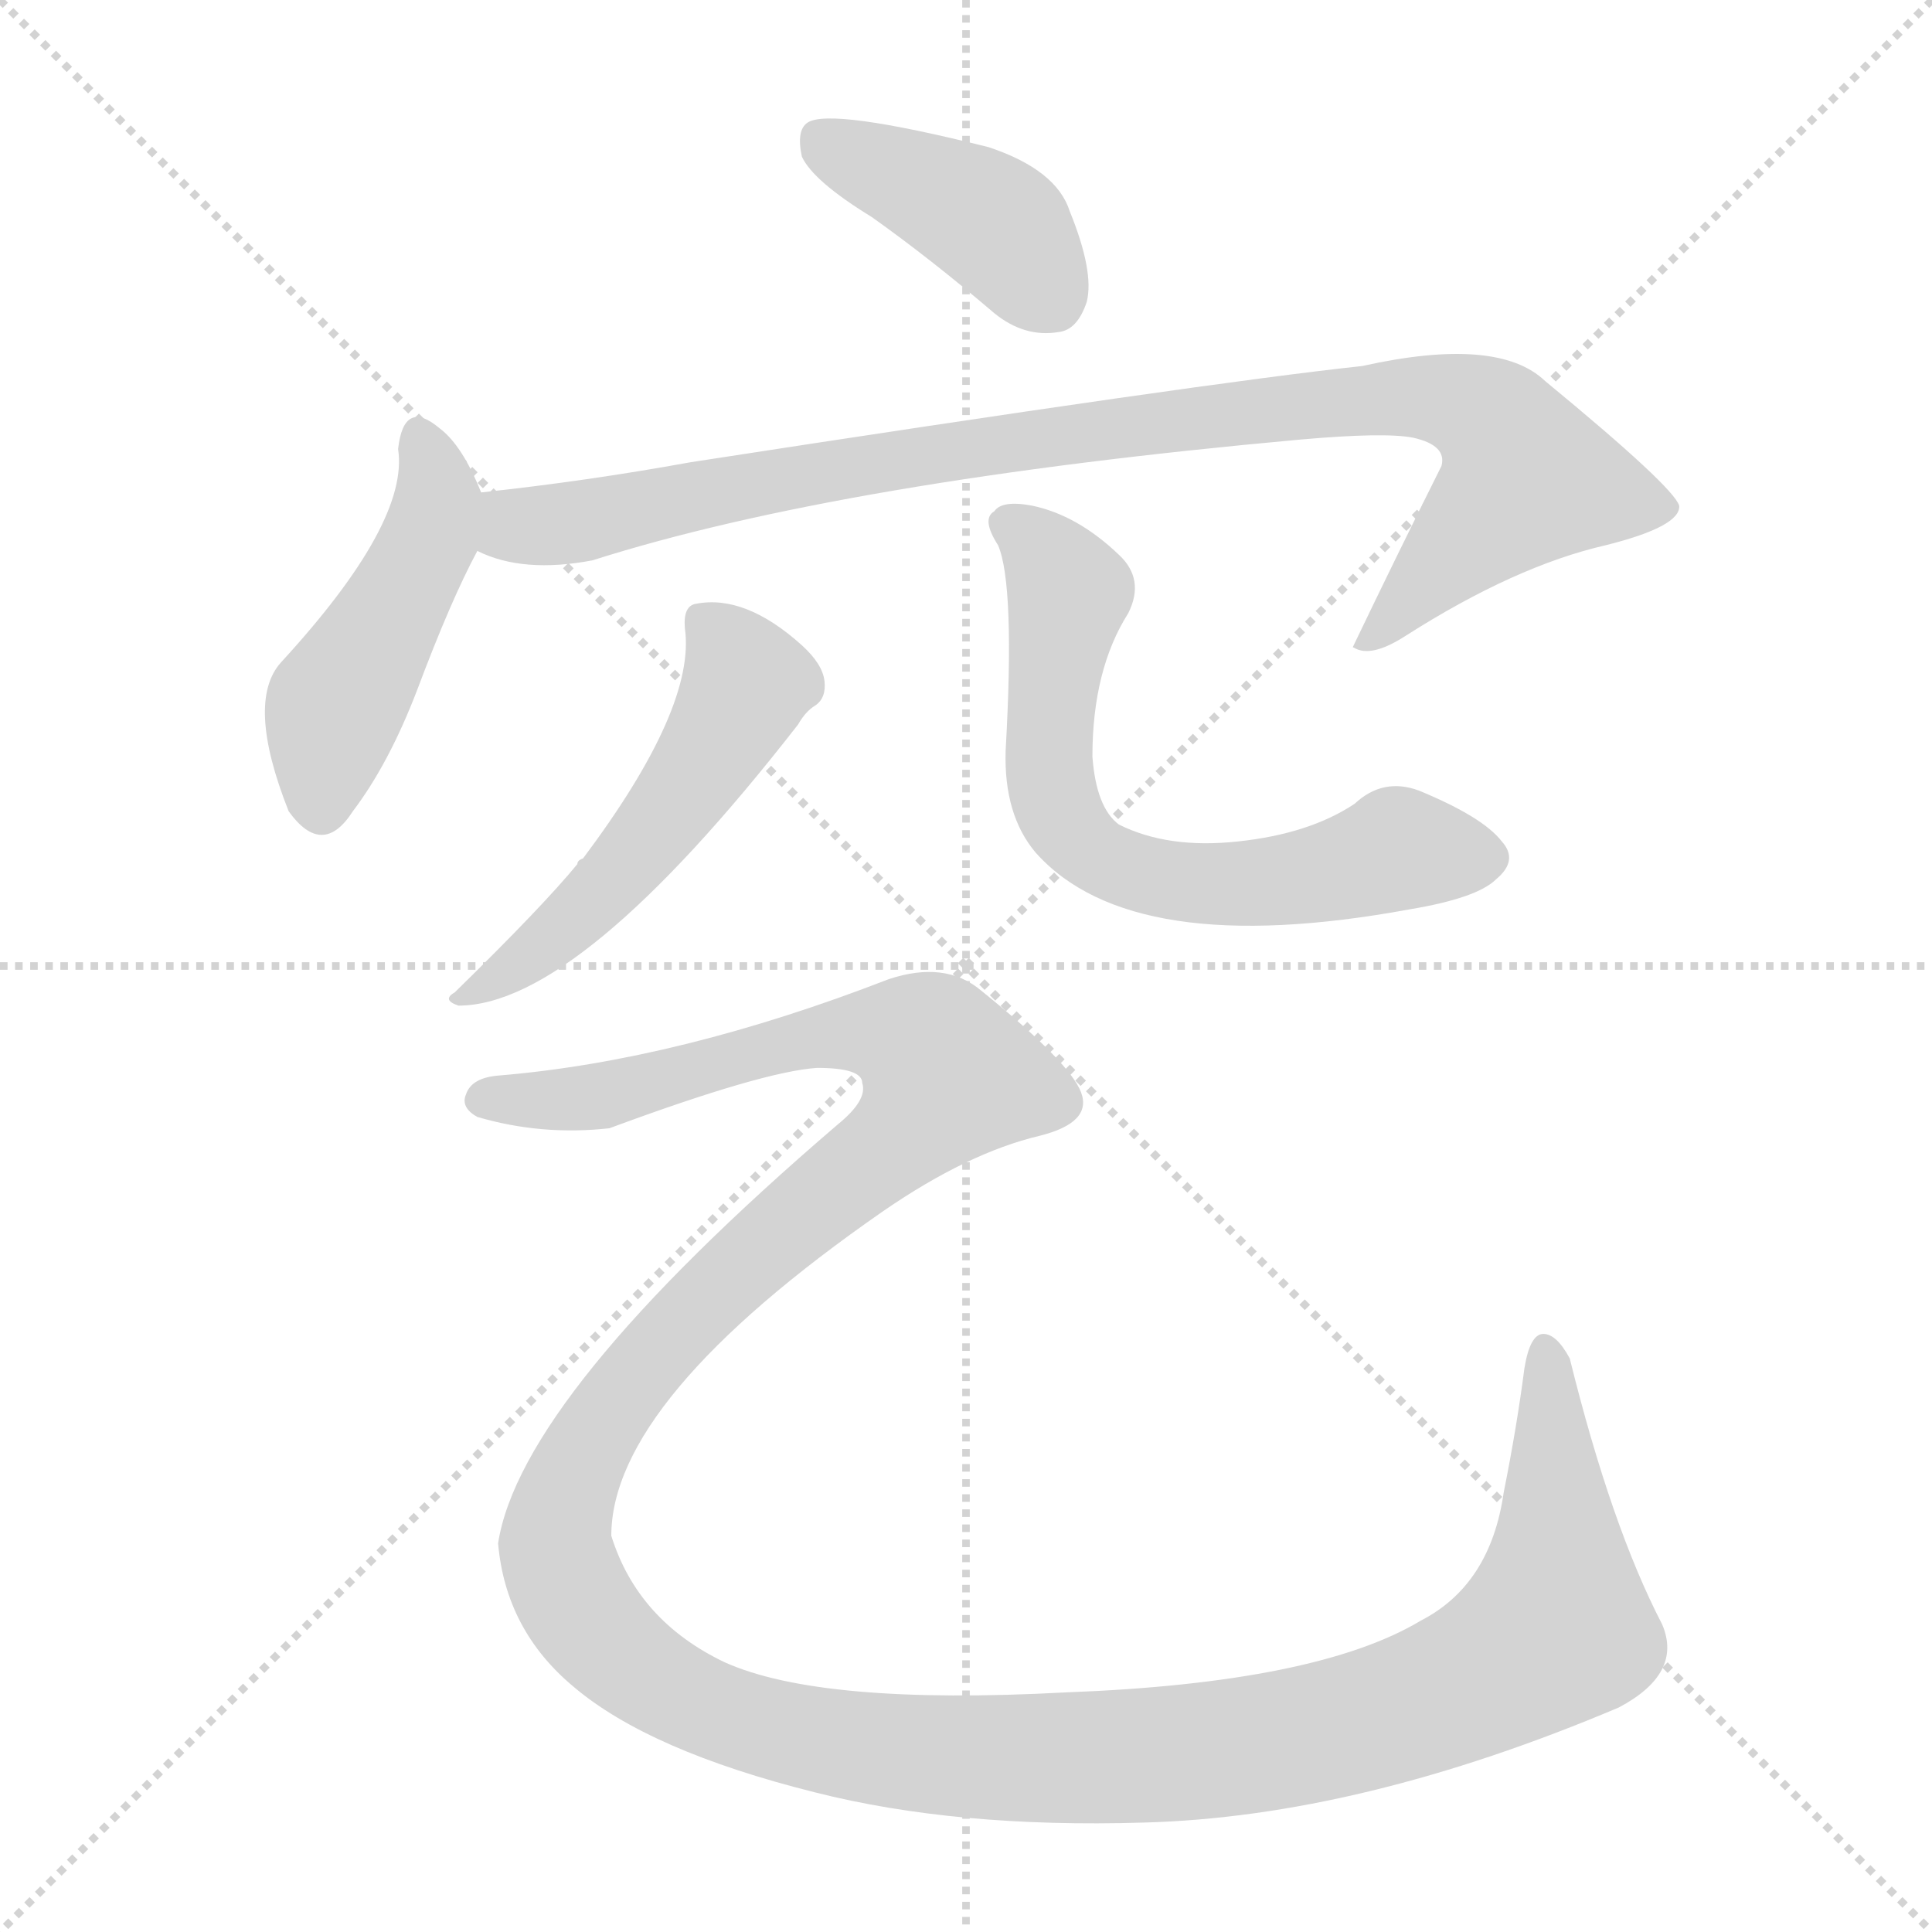
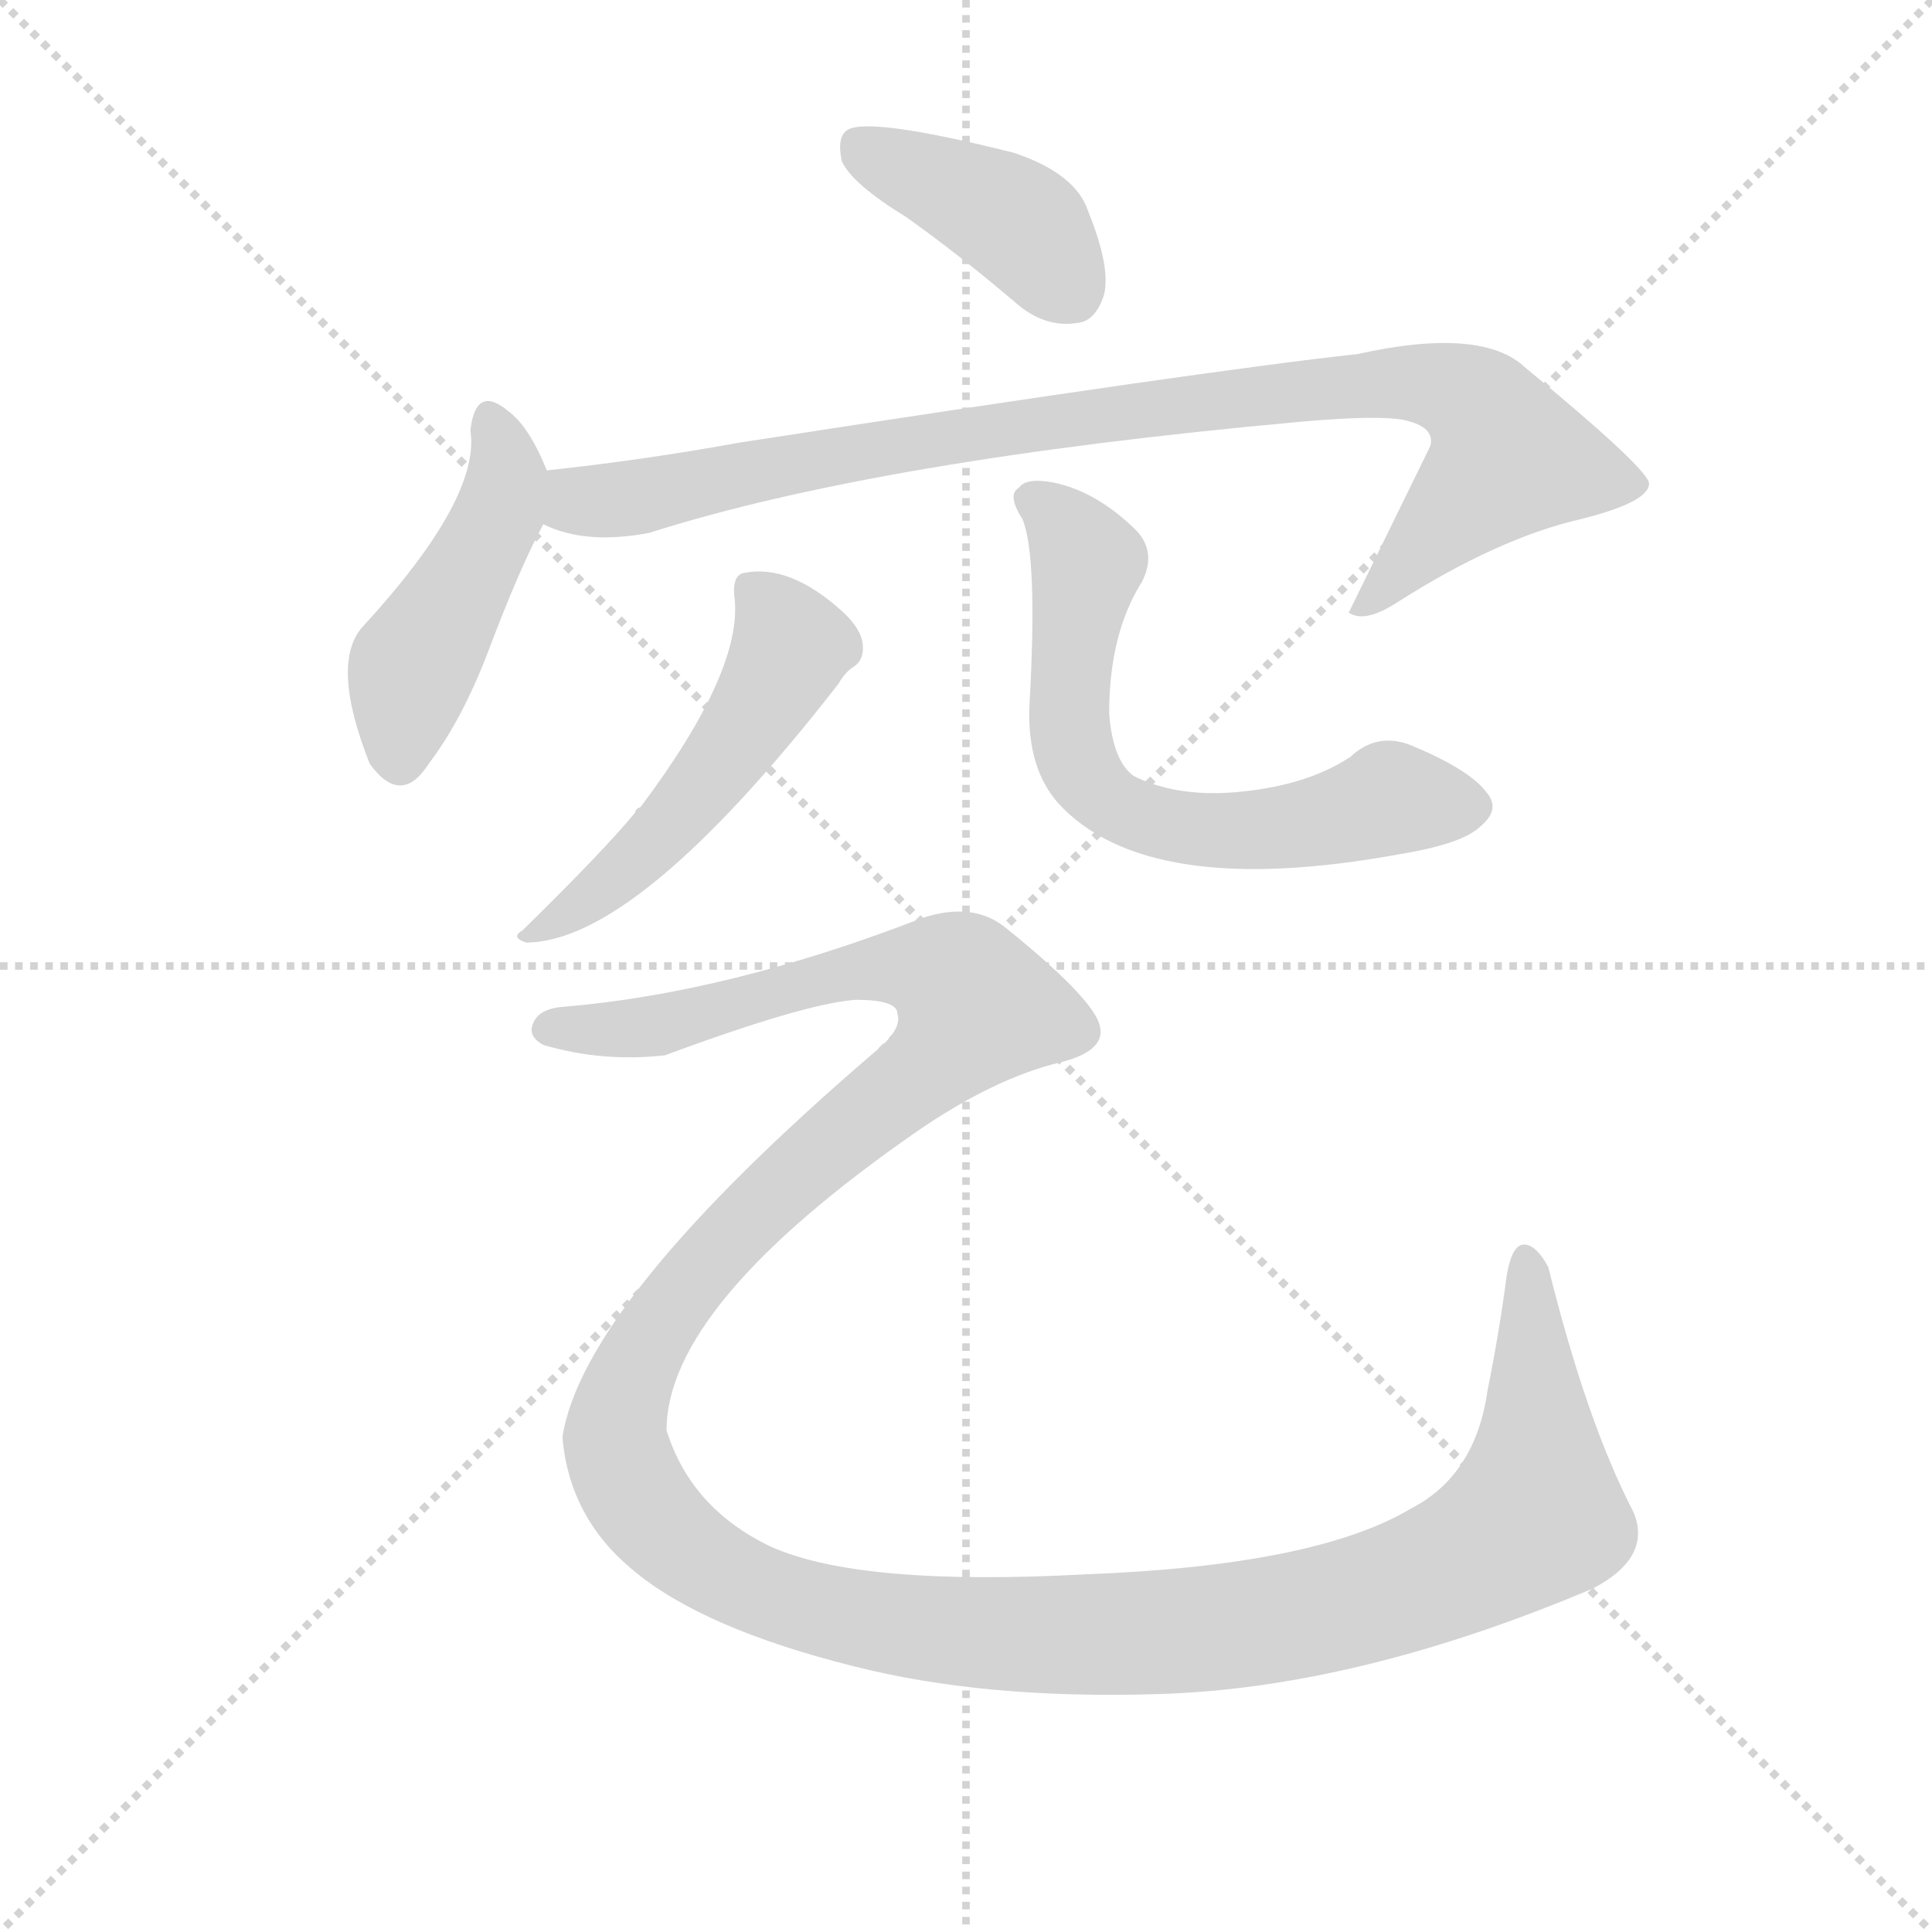
<svg xmlns="http://www.w3.org/2000/svg" version="1.1" viewBox="0 0 1024 1024">
  <g stroke="lightgray" stroke-dasharray="1,1" stroke-width="1" transform="scale(4, 4)">
    <line x1="0" y1="0" x2="256" y2="256" />
    <line x1="256" y1="0" x2="0" y2="256" />
    <line x1="128" y1="0" x2="128" y2="256" />
    <line x1="0" y1="128" x2="256" y2="128" />
  </g>
-   <g transform="scale(1, -1) translate(0, -900)">
+   <g transform="scale(0.92, -0.92) translate(60, -830)">
    <style type="text/css">
      
        @keyframes keyframes0 {
          from {
            stroke: blue;
            stroke-dashoffset: 410;
            stroke-width: 128;
          }
          57% {
            animation-timing-function: step-end;
            stroke: blue;
            stroke-dashoffset: 0;
            stroke-width: 128;
          }
          to {
            stroke: black;
            stroke-width: 1024;
          }
        }
        #make-me-a-hanzi-animation-0 {
          animation: keyframes0 0.584s both;
          animation-delay: 0s;
          animation-timing-function: linear;
        }
      
        @keyframes keyframes1 {
          from {
            stroke: blue;
            stroke-dashoffset: 464;
            stroke-width: 128;
          }
          60% {
            animation-timing-function: step-end;
            stroke: blue;
            stroke-dashoffset: 0;
            stroke-width: 128;
          }
          to {
            stroke: black;
            stroke-width: 1024;
          }
        }
        #make-me-a-hanzi-animation-1 {
          animation: keyframes1 0.628s both;
          animation-delay: 0.584s;
          animation-timing-function: linear;
        }
      
        @keyframes keyframes2 {
          from {
            stroke: blue;
            stroke-dashoffset: 954;
            stroke-width: 128;
          }
          76% {
            animation-timing-function: step-end;
            stroke: blue;
            stroke-dashoffset: 0;
            stroke-width: 128;
          }
          to {
            stroke: black;
            stroke-width: 1024;
          }
        }
        #make-me-a-hanzi-animation-2 {
          animation: keyframes2 1.026s both;
          animation-delay: 1.211s;
          animation-timing-function: linear;
        }
      
        @keyframes keyframes3 {
          from {
            stroke: blue;
            stroke-dashoffset: 519;
            stroke-width: 128;
          }
          63% {
            animation-timing-function: step-end;
            stroke: blue;
            stroke-dashoffset: 0;
            stroke-width: 128;
          }
          to {
            stroke: black;
            stroke-width: 1024;
          }
        }
        #make-me-a-hanzi-animation-3 {
          animation: keyframes3 0.672s both;
          animation-delay: 2.238s;
          animation-timing-function: linear;
        }
      
        @keyframes keyframes4 {
          from {
            stroke: blue;
            stroke-dashoffset: 662;
            stroke-width: 128;
          }
          68% {
            animation-timing-function: step-end;
            stroke: blue;
            stroke-dashoffset: 0;
            stroke-width: 128;
          }
          to {
            stroke: black;
            stroke-width: 1024;
          }
        }
        #make-me-a-hanzi-animation-4 {
          animation: keyframes4 0.789s both;
          animation-delay: 2.91s;
          animation-timing-function: linear;
        }
      
        @keyframes keyframes5 {
          from {
            stroke: blue;
            stroke-dashoffset: 1584;
            stroke-width: 128;
          }
          84% {
            animation-timing-function: step-end;
            stroke: blue;
            stroke-dashoffset: 0;
            stroke-width: 128;
          }
          to {
            stroke: black;
            stroke-width: 1024;
          }
        }
        #make-me-a-hanzi-animation-5 {
          animation: keyframes5 1.539s both;
          animation-delay: 3.699s;
          animation-timing-function: linear;
        }
      
    </style>
-     <path d="M 462 785 Q 493 763 527 734 Q 543 721 561 724 Q 571 725 576 740 Q 580 756 567 788 Q 560 810 524 822 Q 440 843 428 835 Q 422 831 425 817 Q 431 804 462 785 Z" fill="lightgray" />
-     <path d="M 255 639 Q 245 664 233 673 Q 214 689 211 662 Q 217 623 149 549 Q 130 528 153 470 Q 171 445 187 470 Q 206 495 221 534 Q 239 582 253 608 C 261 624 261 624 255 639 Z" fill="lightgray" />
-     <path d="M 253 608 Q 277 596 314 603 Q 446 645 689 667 Q 734 671 749 668 Q 767 664 764 653 Q 740 605 717 557 L 719 556 Q 728 552 745 563 Q 803 600 851 611 Q 891 621 890 632 Q 887 642 819 698 Q 794 722 722 706 Q 638 697 366 655 Q 311 645 255 639 C 225 636 224 617 253 608 Z" fill="lightgray" />
-     <path d="M 363 567 Q 369 525 309 445 Q 306 444 306 442 Q 288 420 241 374 Q 234 370 243 367 Q 307 367 423 516 Q 427 523 432 526 Q 438 530 437 539 Q 436 548 425 558 Q 395 585 369 580 Q 362 579 363 567 Z" fill="lightgray" />
-     <path d="M 598 575 Q 607 593 593 606 Q 571 627 547 632 Q 531 635 527 629 Q 520 625 529 611 Q 538 590 533 502 Q 532 468 549 448 Q 600 391 747 418 Q 783 424 793 434 Q 805 444 796 454 Q 786 467 752 481 Q 733 488 718 474 Q 694 458 656 454 Q 619 450 593 463 Q 581 472 579 499 Q 579 545 598 575 Z" fill="lightgray" />
-     <path d="M 265 330 Q 250 329 247 320 Q 244 313 253 308 Q 287 298 323 302 Q 404 332 433 334 Q 457 334 457 326 Q 460 317 444 304 Q 276 160 264 82 Q 268 36 304 6 Q 344 -28 432 -50 Q 507 -69 606 -66 Q 721 -63 858 -5 Q 892 13 881 39 Q 854 91 832 180 Q 825 193 818 193 Q 811 193 808 175 Q 804 144 797 109 Q 790 60 753 41 Q 698 8 565 3 Q 435 -4 384 19 Q 338 41 324 86 Q 324 158 468 258 Q 513 289 551 298 Q 579 305 573 321 Q 567 337 520 375 Q 501 391 471 381 Q 360 338 265 330 Z" fill="lightgray" />
+     <path d="M 462 705 Q 493 683 527 654 Q 543 641 561 644 Q 571 645 576 660 Q 580 676 567 708 Q 560 730 524 742 Q 440 763 428 755 Q 422 751 425 737 Q 431 724 462 705 Z" fill="lightgray" />
+     <path d="M 255 559 Q 245 584 233 593 Q 214 609 211 582 Q 217 543 149 469 Q 130 448 153 390 Q 171 365 187 390 Q 206 415 221 454 Q 239 502 253 528 C 261 544 261 544 255 559 Z" fill="lightgray" />
+     <path d="M 253 528 Q 277 516 314 523 Q 446 565 689 587 Q 734 591 749 588 Q 767 584 764 573 L 717 477 L 719 476 Q 728 472 745 483 Q 803 520 851 531 Q 891 541 890 552 Q 887 562 819 618 Q 794 642 722 626 Q 638 617 366 575 Q 311 565 255 559 C 225 556 224 537 253 528 Z" fill="lightgray" />
+     <path d="M 363 487 Q 369 445 309 365 Q 306 364 306 362 Q 288 340 241 294 Q 234 290 243 287 Q 307 287 423 436 Q 427 443 432 446 Q 438 450 437 459 Q 436 468 425 478 Q 395 505 369 500 Q 362 499 363 487 Z" fill="lightgray" />
+     <path d="M 598 495 Q 607 513 593 526 Q 571 547 547 552 Q 531 555 527 549 Q 520 545 529 531 Q 538 510 533 422 Q 532 388 549 368 Q 600 311 747 338 Q 783 344 793 354 Q 805 364 796 374 Q 786 387 752 401 Q 733 408 718 394 Q 694 378 656 374 Q 619 370 593 383 Q 581 392 579 419 Q 579 465 598 495 Z" fill="lightgray" />
+     <path d="M 265 250 Q 250 249 247 240 Q 244 233 253 228 Q 287 218 323 222 Q 404 252 433 254 Q 457 254 457 246 Q 460 237 444 224 Q 276 80 264 2 Q 268 -44 304 -74 Q 344 -108 432 -130 Q 507 -149 606 -146 Q 721 -143 858 -85 Q 892 -67 881 -41 Q 854 11 832 100 Q 825 113 818 113 Q 811 113 808 95 Q 804 64 797 29 Q 790 -20 753 -39 Q 698 -72 565 -77 Q 435 -84 384 -61 Q 338 -39 324 6 Q 324 78 468 178 Q 513 209 551 218 Q 579 225 573 241 Q 567 257 520 295 Q 501 311 471 301 Q 360 258 265 250 Z" fill="lightgray" />
    <clipPath id="make-me-a-hanzi-clip-0">
-       <path d="M 462 785 Q 493 763 527 734 Q 543 721 561 724 Q 571 725 576 740 Q 580 756 567 788 Q 560 810 524 822 Q 440 843 428 835 Q 422 831 425 817 Q 431 804 462 785 Z" />
+       <path d="M 462 705 Q 493 683 527 654 Q 543 641 561 644 Q 571 645 576 660 Q 580 676 567 708 Q 560 730 524 742 Q 440 763 428 755 Q 422 751 425 737 Q 431 724 462 705 Z" />
    </clipPath>
-     <path clip-path="url(#make-me-a-hanzi-clip-0)" d="M 433 828 L 527 781 L 557 743" fill="none" id="make-me-a-hanzi-animation-0" stroke-dasharray="282 564" stroke-linecap="round" />
+     <path clip-path="url(#make-me-a-hanzi-clip-0)" d="M 433 748 L 527 701 L 557 663" fill="none" id="make-me-a-hanzi-animation-0" stroke-dasharray="282 564" stroke-linecap="round" />
    <clipPath id="make-me-a-hanzi-clip-1">
-       <path d="M 255 639 Q 245 664 233 673 Q 214 689 211 662 Q 217 623 149 549 Q 130 528 153 470 Q 171 445 187 470 Q 206 495 221 534 Q 239 582 253 608 C 261 624 261 624 255 639 Z" />
+       <path d="M 255 559 Q 245 584 233 593 Q 214 609 211 582 Q 217 543 149 469 Q 130 448 153 390 Q 171 365 187 390 Q 206 415 221 454 Q 239 502 253 528 C 261 544 261 544 255 559 Z" />
    </clipPath>
-     <path clip-path="url(#make-me-a-hanzi-clip-1)" d="M 222 667 L 232 637 L 228 615 L 177 525 L 170 475" fill="none" id="make-me-a-hanzi-animation-1" stroke-dasharray="336 672" stroke-linecap="round" />
+     <path clip-path="url(#make-me-a-hanzi-clip-1)" d="M 222 587 L 232 557 L 228 535 L 177 445 L 170 395" fill="none" id="make-me-a-hanzi-animation-1" stroke-dasharray="336 672" stroke-linecap="round" />
    <clipPath id="make-me-a-hanzi-clip-2">
-       <path d="M 253 608 Q 277 596 314 603 Q 446 645 689 667 Q 734 671 749 668 Q 767 664 764 653 Q 740 605 717 557 L 719 556 Q 728 552 745 563 Q 803 600 851 611 Q 891 621 890 632 Q 887 642 819 698 Q 794 722 722 706 Q 638 697 366 655 Q 311 645 255 639 C 225 636 224 617 253 608 Z" />
+       <path d="M 253 528 Q 277 516 314 523 Q 446 565 689 587 Q 734 591 749 588 Q 767 584 764 573 L 717 477 L 719 476 Q 728 472 745 483 Q 803 520 851 531 Q 891 541 890 552 Q 887 562 819 618 Q 794 642 722 626 Q 638 617 366 575 Q 311 565 255 559 C 225 556 224 537 253 528 Z" />
    </clipPath>
-     <path clip-path="url(#make-me-a-hanzi-clip-2)" d="M 263 631 L 274 621 L 302 622 L 487 660 L 735 690 L 788 680 L 809 646 L 734 566 L 721 563" fill="none" id="make-me-a-hanzi-animation-2" stroke-dasharray="826 1652" stroke-linecap="round" />
+     <path clip-path="url(#make-me-a-hanzi-clip-2)" d="M 263 551 L 274 541 L 302 542 L 487 580 L 735 610 L 788 600 L 809 566 L 734 486 L 721 483" fill="none" id="make-me-a-hanzi-animation-2" stroke-dasharray="826 1652" stroke-linecap="round" />
    <clipPath id="make-me-a-hanzi-clip-3">
-       <path d="M 363 567 Q 369 525 309 445 Q 306 444 306 442 Q 288 420 241 374 Q 234 370 243 367 Q 307 367 423 516 Q 427 523 432 526 Q 438 530 437 539 Q 436 548 425 558 Q 395 585 369 580 Q 362 579 363 567 Z" />
+       <path d="M 363 487 Q 369 445 309 365 Q 306 364 306 362 Q 288 340 241 294 Q 234 290 243 287 Q 307 287 423 436 Q 427 443 432 446 Q 438 450 437 459 Q 436 468 425 478 Q 395 505 369 500 Q 362 499 363 487 Z" />
    </clipPath>
-     <path clip-path="url(#make-me-a-hanzi-clip-3)" d="M 376 569 L 396 538 L 367 487 L 308 417 L 247 372" fill="none" id="make-me-a-hanzi-animation-3" stroke-dasharray="391 782" stroke-linecap="round" />
+     <path clip-path="url(#make-me-a-hanzi-clip-3)" d="M 376 489 L 396 458 L 367 407 L 308 337 L 247 292" fill="none" id="make-me-a-hanzi-animation-3" stroke-dasharray="391 782" stroke-linecap="round" />
    <clipPath id="make-me-a-hanzi-clip-4">
-       <path d="M 598 575 Q 607 593 593 606 Q 571 627 547 632 Q 531 635 527 629 Q 520 625 529 611 Q 538 590 533 502 Q 532 468 549 448 Q 600 391 747 418 Q 783 424 793 434 Q 805 444 796 454 Q 786 467 752 481 Q 733 488 718 474 Q 694 458 656 454 Q 619 450 593 463 Q 581 472 579 499 Q 579 545 598 575 Z" />
+       <path d="M 598 495 Q 607 513 593 526 Q 571 547 547 552 Q 531 555 527 549 Q 520 545 529 531 Q 538 510 533 422 Q 532 388 549 368 Q 600 311 747 338 Q 783 344 793 354 Q 805 364 796 374 Q 786 387 752 401 Q 733 408 718 394 Q 694 378 656 374 Q 619 370 593 383 Q 581 392 579 419 Q 579 465 598 495 Z" />
    </clipPath>
-     <path clip-path="url(#make-me-a-hanzi-clip-4)" d="M 536 621 L 548 613 L 567 584 L 557 536 L 557 483 L 568 459 L 582 446 L 642 431 L 692 435 L 741 450 L 787 445" fill="none" id="make-me-a-hanzi-animation-4" stroke-dasharray="534 1068" stroke-linecap="round" />
+     <path clip-path="url(#make-me-a-hanzi-clip-4)" d="M 536 541 L 548 533 L 567 504 L 557 456 L 557 403 L 568 379 L 582 366 L 642 351 L 692 355 L 741 370 L 787 365" fill="none" id="make-me-a-hanzi-animation-4" stroke-dasharray="534 1068" stroke-linecap="round" />
    <clipPath id="make-me-a-hanzi-clip-5">
-       <path d="M 265 330 Q 250 329 247 320 Q 244 313 253 308 Q 287 298 323 302 Q 404 332 433 334 Q 457 334 457 326 Q 460 317 444 304 Q 276 160 264 82 Q 268 36 304 6 Q 344 -28 432 -50 Q 507 -69 606 -66 Q 721 -63 858 -5 Q 892 13 881 39 Q 854 91 832 180 Q 825 193 818 193 Q 811 193 808 175 Q 804 144 797 109 Q 790 60 753 41 Q 698 8 565 3 Q 435 -4 384 19 Q 338 41 324 86 Q 324 158 468 258 Q 513 289 551 298 Q 579 305 573 321 Q 567 337 520 375 Q 501 391 471 381 Q 360 338 265 330 Z" />
+       <path d="M 265 250 Q 250 249 247 240 Q 244 233 253 228 Q 287 218 323 222 Q 404 252 433 254 Q 457 254 457 246 Q 460 237 444 224 Q 276 80 264 2 Q 268 -44 304 -74 Q 344 -108 432 -130 Q 507 -149 606 -146 Q 721 -143 858 -85 Q 892 -67 881 -41 Q 854 11 832 100 Q 825 113 818 113 Q 811 113 808 95 Q 804 64 797 29 Q 790 -20 753 -39 Q 698 -72 565 -77 Q 435 -84 384 -61 Q 338 -39 324 6 Q 324 78 468 178 Q 513 209 551 218 Q 579 225 573 241 Q 567 257 520 295 Q 501 311 471 301 Q 360 258 265 250 Z" />
    </clipPath>
-     <path clip-path="url(#make-me-a-hanzi-clip-5)" d="M 257 318 L 327 320 L 437 352 L 476 351 L 501 335 L 501 326 L 476 296 L 384 222 L 346 182 L 306 124 L 296 93 L 294 79 L 301 59 L 326 25 L 380 -8 L 416 -18 L 501 -31 L 650 -27 L 732 -10 L 789 13 L 825 37 L 819 186" fill="none" id="make-me-a-hanzi-animation-5" stroke-dasharray="1456 2912" stroke-linecap="round" />
+     <path clip-path="url(#make-me-a-hanzi-clip-5)" d="M 257 238 L 327 240 L 437 272 L 476 271 L 501 255 L 501 246 L 476 216 L 384 142 L 346 102 L 306 44 L 296 13 L 294 -1 L 301 -21 L 326 -55 L 380 -88 L 416 -98 L 501 -111 L 650 -107 L 732 -90 L 789 -67 L 825 -43 L 819 106" fill="none" id="make-me-a-hanzi-animation-5" stroke-dasharray="1456 2912" stroke-linecap="round" />
  </g>
</svg>
